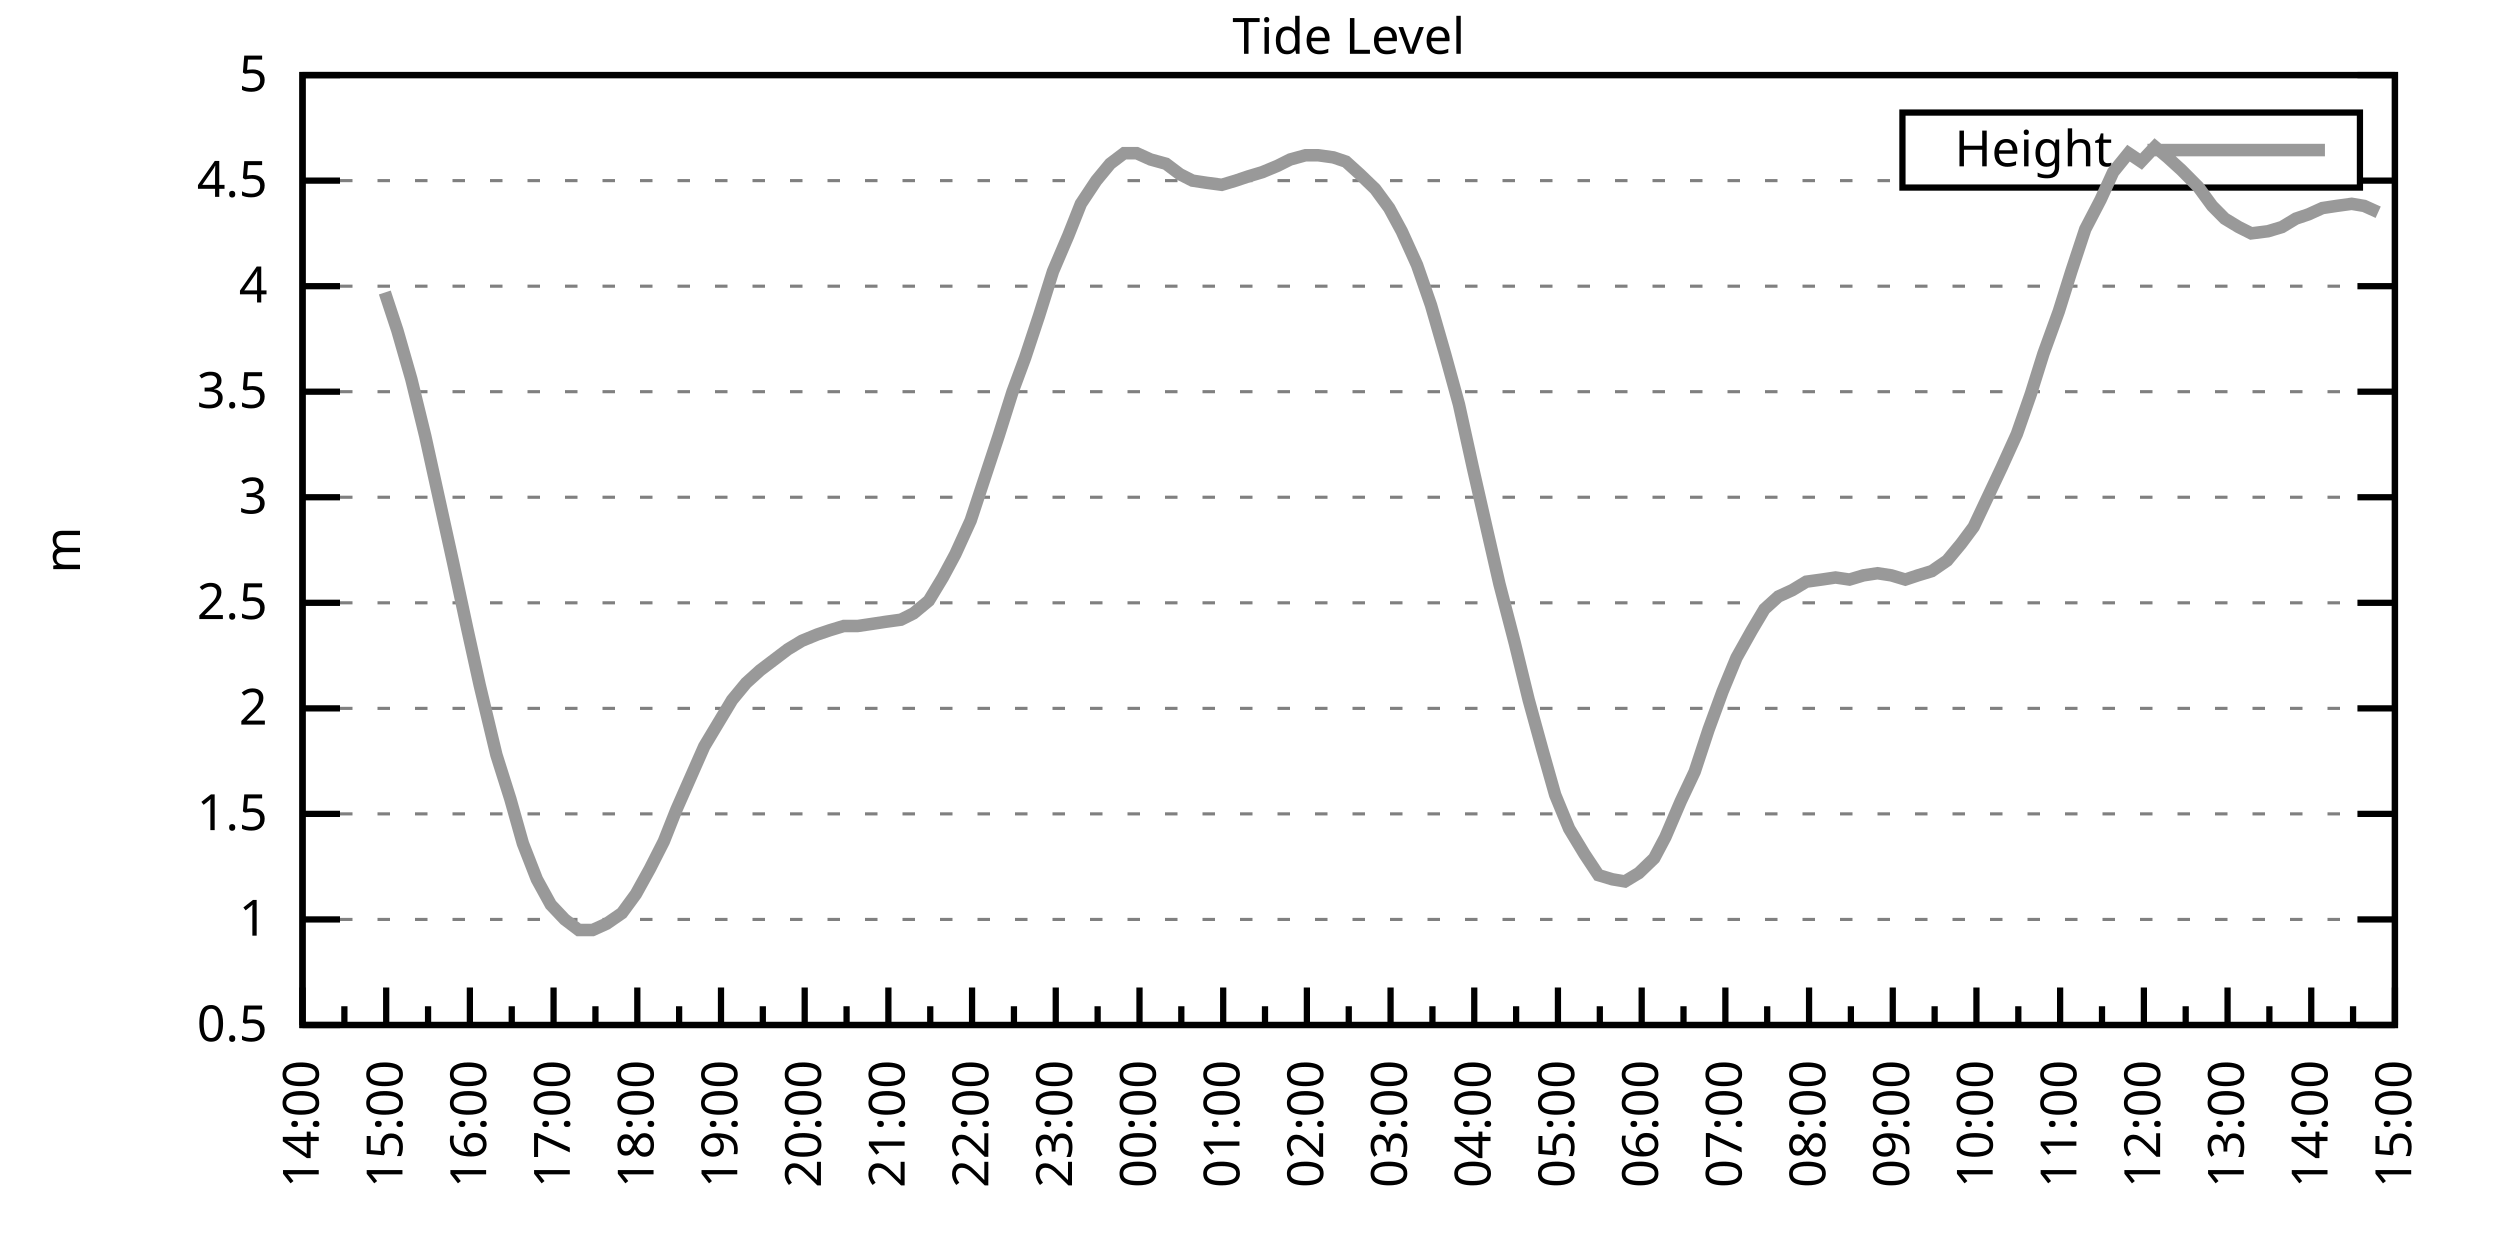
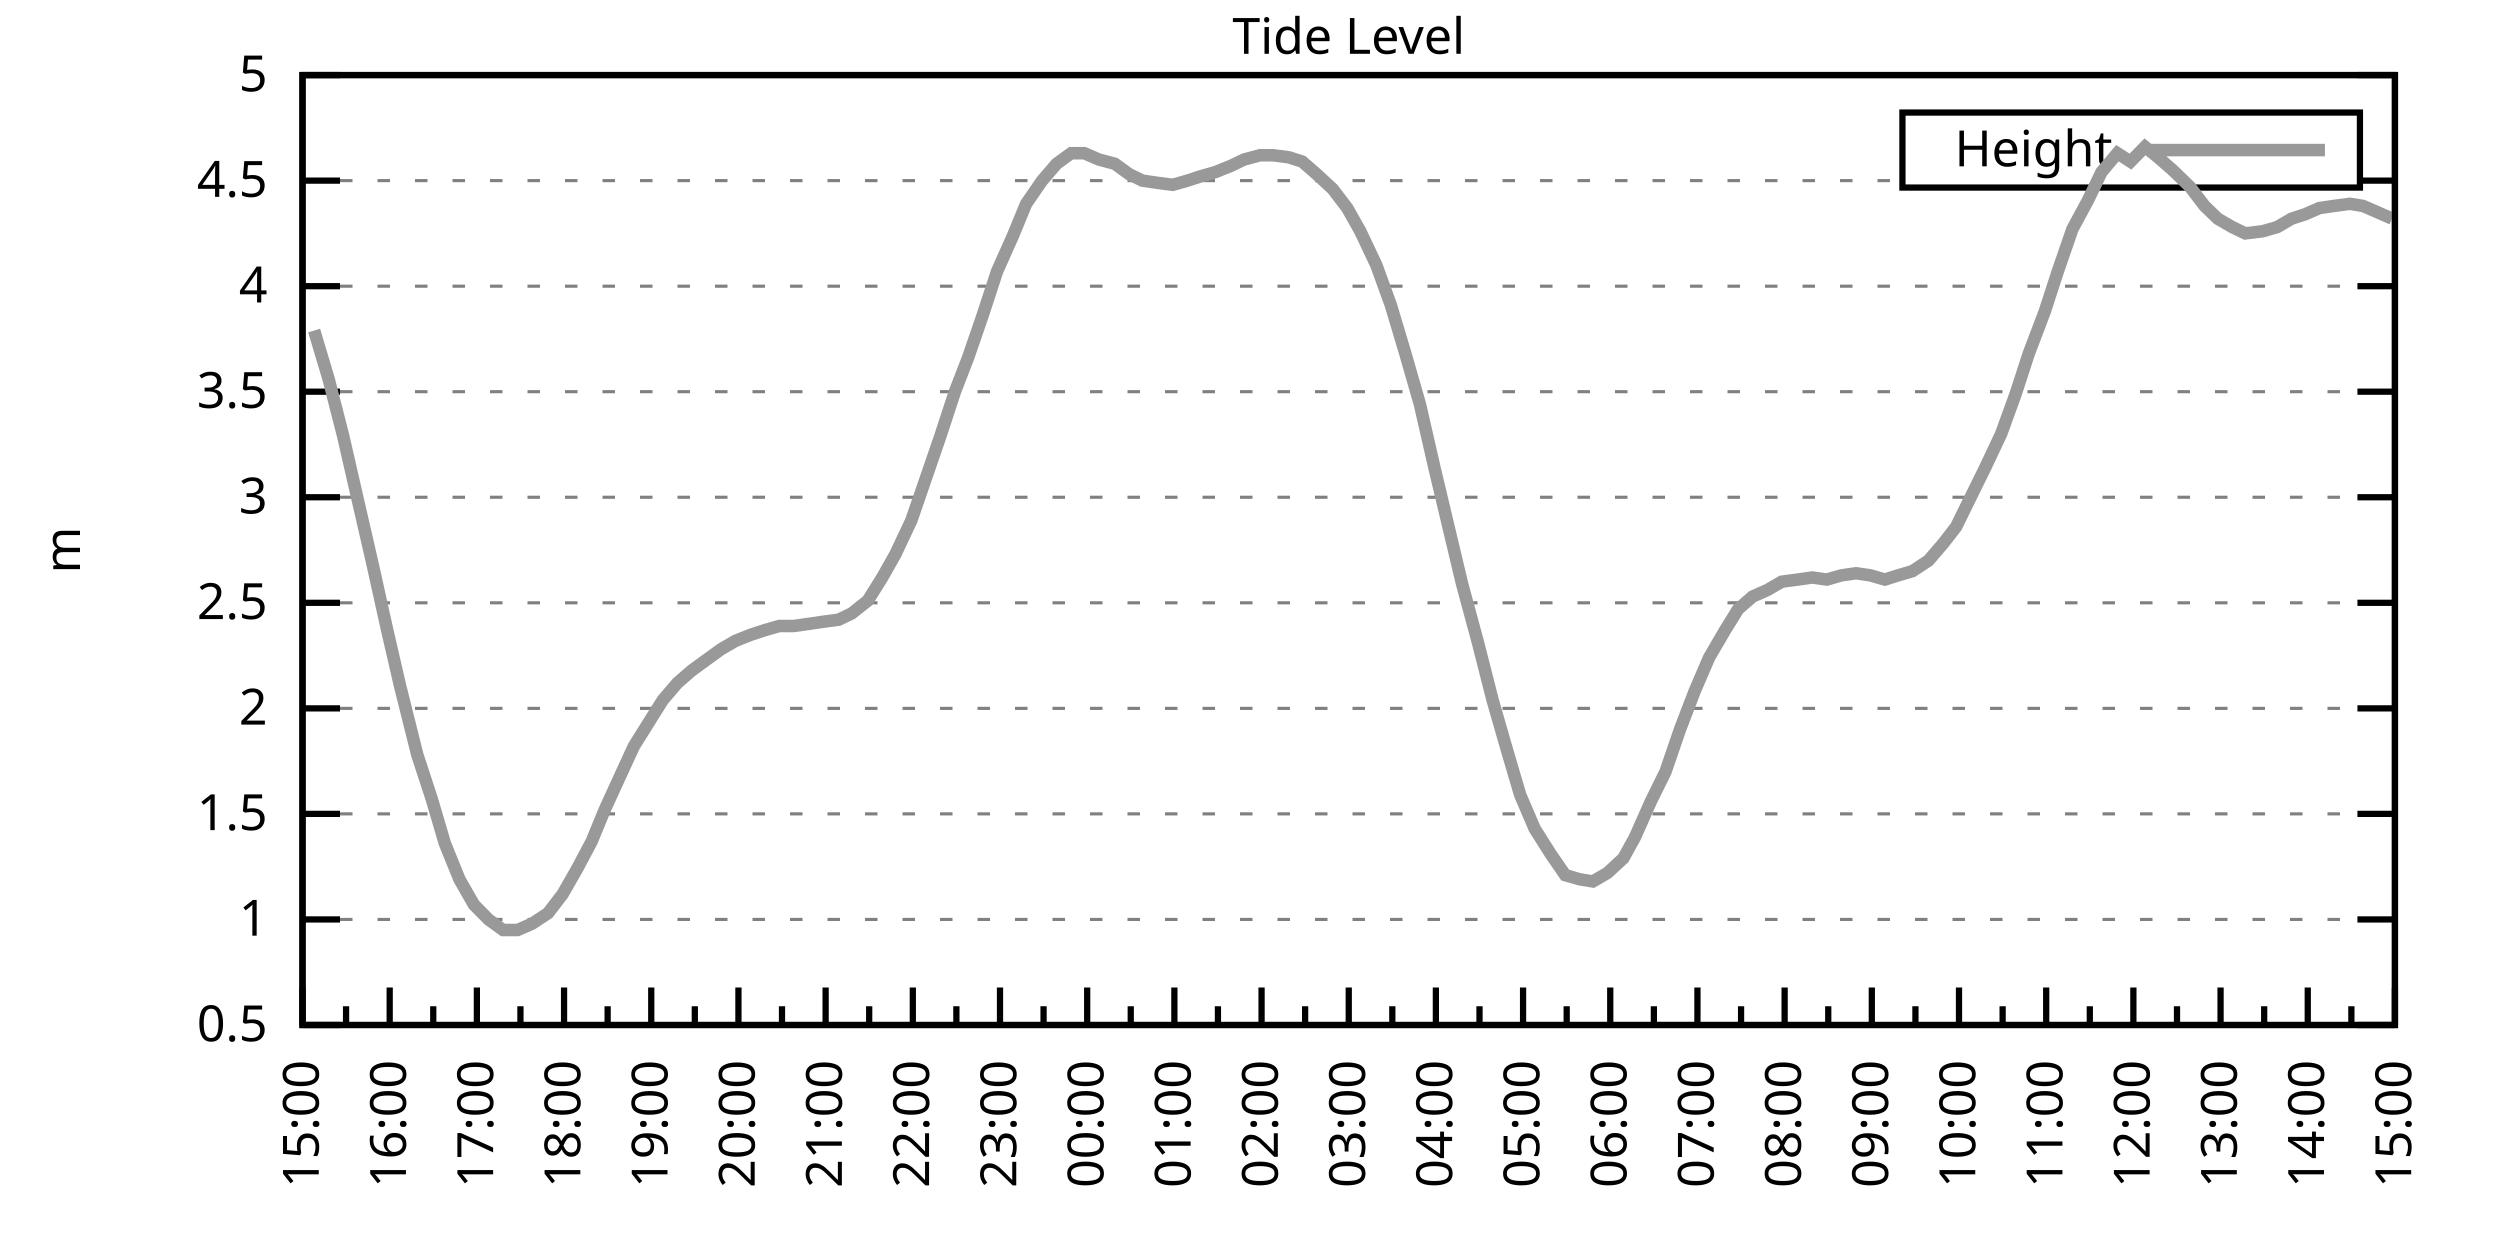
<svg xmlns="http://www.w3.org/2000/svg" xmlns:xlink="http://www.w3.org/1999/xlink" width="400" height="200" viewBox="0 0 400 200">
  <g id="gnuplot_canvas">
    <rect x="0" y="0" width="400" height="200" fill="none" />
    <defs>
      <circle id="gpDot" r="0.5" stroke-width="0.5" stroke="currentColor" />
      <path id="gpPt0" stroke-width="0.333" stroke="currentColor" d="M-1,0 h2 M0,-1 v2" />
      <path id="gpPt1" stroke-width="0.333" stroke="currentColor" d="M-1,-1 L1,1 M1,-1 L-1,1" />
      <path id="gpPt2" stroke-width="0.333" stroke="currentColor" d="M-1,0 L1,0 M0,-1 L0,1 M-1,-1 L1,1 M-1,1 L1,-1" />
      <rect id="gpPt3" stroke-width="0.333" stroke="currentColor" x="-1" y="-1" width="2" height="2" />
      <rect id="gpPt4" stroke-width="0.333" stroke="currentColor" fill="currentColor" x="-1" y="-1" width="2" height="2" />
      <circle id="gpPt5" stroke-width="0.333" stroke="currentColor" cx="0" cy="0" r="1" />
      <use xlink:href="#gpPt5" id="gpPt6" fill="currentColor" stroke="none" />
      <path id="gpPt7" stroke-width="0.333" stroke="currentColor" d="M0,-1.33 L-1.33,0.67 L1.33,0.67 z" />
      <use xlink:href="#gpPt7" id="gpPt8" fill="currentColor" stroke="none" />
      <use xlink:href="#gpPt7" id="gpPt9" stroke="currentColor" transform="rotate(180)" />
      <use xlink:href="#gpPt9" id="gpPt10" fill="currentColor" stroke="none" />
      <use xlink:href="#gpPt3" id="gpPt11" stroke="currentColor" transform="rotate(45)" />
      <use xlink:href="#gpPt11" id="gpPt12" fill="currentColor" stroke="none" />
      <path id="gpPt13" stroke-width="0.333" stroke="currentColor" d="M0,1.330 L1.265,0.411 L0.782,-1.067 L-0.782,-1.076 L-1.265,0.411 z" />
      <use xlink:href="#gpPt13" id="gpPt14" fill="currentColor" stroke="none" />
      <filter id="textbox" filterUnits="objectBoundingBox" x="0" y="0" height="1" width="1">
        <feFlood flood-color="white" flood-opacity="1" result="bgnd" />
        <feComposite in="SourceGraphic" in2="bgnd" operator="atop" />
      </filter>
      <filter id="greybox" filterUnits="objectBoundingBox" x="0" y="0" height="1" width="1">
        <feFlood flood-color="lightgrey" flood-opacity="1" result="grey" />
        <feComposite in="SourceGraphic" in2="grey" operator="atop" />
      </filter>
    </defs>
    <g fill="none" color="white" stroke="currentColor" stroke-width="1.00" stroke-linecap="butt" stroke-linejoin="miter">
</g>
    <g fill="none" color="black" stroke="currentColor" stroke-width="1.00" stroke-linecap="butt" stroke-linejoin="miter">
      <g stroke="none" shape-rendering="crispEdges">
        <polygon fill="rgb(255, 255, 255)" points="48.40,164.00 383.18,164.00 383.18,12.02 48.40,12.02 " />
      </g>
    </g>
    <g fill="none" color="black" stroke="currentColor" stroke-width="1.00" stroke-linecap="butt" stroke-linejoin="miter">
</g>
    <g fill="none" color="black" stroke="black" stroke-width="0.50" stroke-linecap="butt" stroke-linejoin="miter">
</g>
    <g fill="none" color="gray" stroke="currentColor" stroke-width="0.50" stroke-linecap="butt" stroke-linejoin="miter">
      <path stroke="gray" stroke-dasharray="2,4" class="gridline" d="M48.40,164.00 L383.19,164.00  " />
    </g>
    <g fill="none" color="gray" stroke="gray" stroke-width="1.00" stroke-linecap="butt" stroke-linejoin="miter">
</g>
    <g fill="none" color="black" stroke="currentColor" stroke-width="1.00" stroke-linecap="butt" stroke-linejoin="miter">
      <path stroke="black" d="M48.40,164.00 L54.40,164.00 M383.19,164.00 L377.19,164.00  " />
      <g transform="translate(42.80,166.60)" stroke="none" fill="black" font-family="Sans" font-size="8.00" text-anchor="end">
        <text>
          <tspan font-family="Sans"> 0.5</tspan>
        </text>
      </g>
    </g>
    <g fill="none" color="black" stroke="currentColor" stroke-width="1.00" stroke-linecap="butt" stroke-linejoin="miter">
</g>
    <g fill="none" color="black" stroke="black" stroke-width="0.50" stroke-linecap="butt" stroke-linejoin="miter">
</g>
    <g fill="none" color="gray" stroke="currentColor" stroke-width="0.50" stroke-linecap="butt" stroke-linejoin="miter">
      <path stroke="gray" stroke-dasharray="2,4" class="gridline" d="M48.40,147.11 L383.19,147.11  " />
    </g>
    <g fill="none" color="gray" stroke="gray" stroke-width="1.00" stroke-linecap="butt" stroke-linejoin="miter">
</g>
    <g fill="none" color="black" stroke="currentColor" stroke-width="1.00" stroke-linecap="butt" stroke-linejoin="miter">
      <path stroke="black" d="M48.40,147.11 L54.40,147.11 M383.19,147.11 L377.19,147.11  " />
      <g transform="translate(42.80,149.71)" stroke="none" fill="black" font-family="Sans" font-size="8.00" text-anchor="end">
        <text>
          <tspan font-family="Sans"> 1</tspan>
        </text>
      </g>
    </g>
    <g fill="none" color="black" stroke="currentColor" stroke-width="1.00" stroke-linecap="butt" stroke-linejoin="miter">
</g>
    <g fill="none" color="black" stroke="black" stroke-width="0.50" stroke-linecap="butt" stroke-linejoin="miter">
</g>
    <g fill="none" color="gray" stroke="currentColor" stroke-width="0.50" stroke-linecap="butt" stroke-linejoin="miter">
      <path stroke="gray" stroke-dasharray="2,4" class="gridline" d="M48.40,130.22 L383.19,130.22  " />
    </g>
    <g fill="none" color="gray" stroke="gray" stroke-width="1.00" stroke-linecap="butt" stroke-linejoin="miter">
</g>
    <g fill="none" color="black" stroke="currentColor" stroke-width="1.00" stroke-linecap="butt" stroke-linejoin="miter">
      <path stroke="black" d="M48.40,130.22 L54.40,130.22 M383.19,130.22 L377.19,130.22  " />
      <g transform="translate(42.80,132.82)" stroke="none" fill="black" font-family="Sans" font-size="8.00" text-anchor="end">
        <text>
          <tspan font-family="Sans"> 1.5</tspan>
        </text>
      </g>
    </g>
    <g fill="none" color="black" stroke="currentColor" stroke-width="1.00" stroke-linecap="butt" stroke-linejoin="miter">
</g>
    <g fill="none" color="black" stroke="black" stroke-width="0.50" stroke-linecap="butt" stroke-linejoin="miter">
</g>
    <g fill="none" color="gray" stroke="currentColor" stroke-width="0.50" stroke-linecap="butt" stroke-linejoin="miter">
      <path stroke="gray" stroke-dasharray="2,4" class="gridline" d="M48.40,113.34 L383.19,113.34  " />
    </g>
    <g fill="none" color="gray" stroke="gray" stroke-width="1.00" stroke-linecap="butt" stroke-linejoin="miter">
</g>
    <g fill="none" color="black" stroke="currentColor" stroke-width="1.00" stroke-linecap="butt" stroke-linejoin="miter">
      <path stroke="black" d="M48.40,113.34 L54.40,113.34 M383.19,113.34 L377.19,113.34  " />
      <g transform="translate(42.80,115.94)" stroke="none" fill="black" font-family="Sans" font-size="8.00" text-anchor="end">
        <text>
          <tspan font-family="Sans"> 2</tspan>
        </text>
      </g>
    </g>
    <g fill="none" color="black" stroke="currentColor" stroke-width="1.00" stroke-linecap="butt" stroke-linejoin="miter">
</g>
    <g fill="none" color="black" stroke="black" stroke-width="0.50" stroke-linecap="butt" stroke-linejoin="miter">
</g>
    <g fill="none" color="gray" stroke="currentColor" stroke-width="0.50" stroke-linecap="butt" stroke-linejoin="miter">
      <path stroke="gray" stroke-dasharray="2,4" class="gridline" d="M48.40,96.45 L383.19,96.45  " />
    </g>
    <g fill="none" color="gray" stroke="gray" stroke-width="1.00" stroke-linecap="butt" stroke-linejoin="miter">
</g>
    <g fill="none" color="black" stroke="currentColor" stroke-width="1.00" stroke-linecap="butt" stroke-linejoin="miter">
      <path stroke="black" d="M48.40,96.45 L54.40,96.45 M383.19,96.45 L377.19,96.45  " />
      <g transform="translate(42.80,99.05)" stroke="none" fill="black" font-family="Sans" font-size="8.00" text-anchor="end">
        <text>
          <tspan font-family="Sans"> 2.5</tspan>
        </text>
      </g>
    </g>
    <g fill="none" color="black" stroke="currentColor" stroke-width="1.00" stroke-linecap="butt" stroke-linejoin="miter">
</g>
    <g fill="none" color="black" stroke="black" stroke-width="0.50" stroke-linecap="butt" stroke-linejoin="miter">
</g>
    <g fill="none" color="gray" stroke="currentColor" stroke-width="0.50" stroke-linecap="butt" stroke-linejoin="miter">
      <path stroke="gray" stroke-dasharray="2,4" class="gridline" d="M48.40,79.56 L383.19,79.56  " />
    </g>
    <g fill="none" color="gray" stroke="gray" stroke-width="1.00" stroke-linecap="butt" stroke-linejoin="miter">
</g>
    <g fill="none" color="black" stroke="currentColor" stroke-width="1.00" stroke-linecap="butt" stroke-linejoin="miter">
      <path stroke="black" d="M48.40,79.56 L54.40,79.56 M383.19,79.56 L377.19,79.56  " />
      <g transform="translate(42.80,82.16)" stroke="none" fill="black" font-family="Sans" font-size="8.00" text-anchor="end">
        <text>
          <tspan font-family="Sans"> 3</tspan>
        </text>
      </g>
    </g>
    <g fill="none" color="black" stroke="currentColor" stroke-width="1.00" stroke-linecap="butt" stroke-linejoin="miter">
</g>
    <g fill="none" color="black" stroke="black" stroke-width="0.50" stroke-linecap="butt" stroke-linejoin="miter">
</g>
    <g fill="none" color="gray" stroke="currentColor" stroke-width="0.50" stroke-linecap="butt" stroke-linejoin="miter">
      <path stroke="gray" stroke-dasharray="2,4" class="gridline" d="M48.40,62.67 L383.19,62.67  " />
    </g>
    <g fill="none" color="gray" stroke="gray" stroke-width="1.00" stroke-linecap="butt" stroke-linejoin="miter">
</g>
    <g fill="none" color="black" stroke="currentColor" stroke-width="1.00" stroke-linecap="butt" stroke-linejoin="miter">
      <path stroke="black" d="M48.40,62.67 L54.40,62.67 M383.19,62.67 L377.19,62.67  " />
      <g transform="translate(42.80,65.27)" stroke="none" fill="black" font-family="Sans" font-size="8.00" text-anchor="end">
        <text>
          <tspan font-family="Sans"> 3.5</tspan>
        </text>
      </g>
    </g>
    <g fill="none" color="black" stroke="currentColor" stroke-width="1.00" stroke-linecap="butt" stroke-linejoin="miter">
</g>
    <g fill="none" color="black" stroke="black" stroke-width="0.50" stroke-linecap="butt" stroke-linejoin="miter">
</g>
    <g fill="none" color="gray" stroke="currentColor" stroke-width="0.50" stroke-linecap="butt" stroke-linejoin="miter">
      <path stroke="gray" stroke-dasharray="2,4" class="gridline" d="M48.40,45.79 L383.19,45.79  " />
    </g>
    <g fill="none" color="gray" stroke="gray" stroke-width="1.00" stroke-linecap="butt" stroke-linejoin="miter">
</g>
    <g fill="none" color="black" stroke="currentColor" stroke-width="1.00" stroke-linecap="butt" stroke-linejoin="miter">
      <path stroke="black" d="M48.40,45.79 L54.40,45.79 M383.19,45.79 L377.19,45.79  " />
      <g transform="translate(42.80,48.39)" stroke="none" fill="black" font-family="Sans" font-size="8.00" text-anchor="end">
        <text>
          <tspan font-family="Sans"> 4</tspan>
        </text>
      </g>
    </g>
    <g fill="none" color="black" stroke="currentColor" stroke-width="1.00" stroke-linecap="butt" stroke-linejoin="miter">
</g>
    <g fill="none" color="black" stroke="black" stroke-width="0.50" stroke-linecap="butt" stroke-linejoin="miter">
</g>
    <g fill="none" color="gray" stroke="currentColor" stroke-width="0.50" stroke-linecap="butt" stroke-linejoin="miter">
      <path stroke="gray" stroke-dasharray="2,4" class="gridline" d="M48.40,28.90 L304.39,28.90 M377.59,28.90 L383.19,28.90  " />
    </g>
    <g fill="none" color="gray" stroke="gray" stroke-width="1.00" stroke-linecap="butt" stroke-linejoin="miter">
</g>
    <g fill="none" color="black" stroke="currentColor" stroke-width="1.00" stroke-linecap="butt" stroke-linejoin="miter">
      <path stroke="black" d="M48.40,28.90 L54.40,28.90 M383.19,28.90 L377.19,28.90  " />
      <g transform="translate(42.80,31.50)" stroke="none" fill="black" font-family="Sans" font-size="8.00" text-anchor="end">
        <text>
          <tspan font-family="Sans"> 4.5</tspan>
        </text>
      </g>
    </g>
    <g fill="none" color="black" stroke="currentColor" stroke-width="1.00" stroke-linecap="butt" stroke-linejoin="miter">
</g>
    <g fill="none" color="black" stroke="black" stroke-width="0.50" stroke-linecap="butt" stroke-linejoin="miter">
</g>
    <g fill="none" color="gray" stroke="currentColor" stroke-width="0.50" stroke-linecap="butt" stroke-linejoin="miter">
      <path stroke="gray" stroke-dasharray="2,4" class="gridline" d="M48.40,12.01 L383.19,12.01  " />
    </g>
    <g fill="none" color="gray" stroke="gray" stroke-width="1.00" stroke-linecap="butt" stroke-linejoin="miter">
</g>
    <g fill="none" color="black" stroke="currentColor" stroke-width="1.00" stroke-linecap="butt" stroke-linejoin="miter">
      <path stroke="black" d="M48.40,12.01 L54.40,12.01 M383.19,12.01 L377.19,12.01  " />
      <g transform="translate(42.80,14.61)" stroke="none" fill="black" font-family="Sans" font-size="8.00" text-anchor="end">
        <text>
          <tspan font-family="Sans"> 5</tspan>
        </text>
      </g>
    </g>
    <g fill="none" color="black" stroke="currentColor" stroke-width="1.00" stroke-linecap="butt" stroke-linejoin="miter">
      <path stroke="black" d="M48.40,164.00 L48.40,158.00  " />
      <g transform="translate(51.00,169.60) rotate(270)" stroke="none" fill="black" font-family="Sans" font-size="8.00" text-anchor="end">
        <text>
+           <tspan font-family="Sans">15:00</tspan>
+         </text>
+       </g>
+     </g>
+     <g fill="none" color="black" stroke="currentColor" stroke-width="1.00" stroke-linecap="butt" stroke-linejoin="miter">
+       <path stroke="black" d="M55.37,164.00 L55.37,161.00 M62.35,164.00 L62.35,158.00  " />
+       <g transform="translate(64.95,169.60) rotate(270)" stroke="none" fill="black" font-family="Sans" font-size="8.00" text-anchor="end">
+         <text>
+           <tspan font-family="Sans">16:00</tspan>
+         </text>
+       </g>
+     </g>
+     <g fill="none" color="black" stroke="currentColor" stroke-width="1.00" stroke-linecap="butt" stroke-linejoin="miter">
+       <path stroke="black" d="M69.32,164.00 L69.32,161.00 M76.30,164.00 L76.30,158.00  " />
+       <g transform="translate(78.90,169.60) rotate(270)" stroke="none" fill="black" font-family="Sans" font-size="8.00" text-anchor="end">
+         <text>
+           <tspan font-family="Sans">17:00</tspan>
+         </text>
+       </g>
+     </g>
+     <g fill="none" color="black" stroke="currentColor" stroke-width="1.00" stroke-linecap="butt" stroke-linejoin="miter">
+       <path stroke="black" d="M83.27,164.00 L83.27,161.00 M90.25,164.00 L90.25,158.00  " />
+       <g transform="translate(92.85,169.60) rotate(270)" stroke="none" fill="black" font-family="Sans" font-size="8.00" text-anchor="end">
+         <text>
+           <tspan font-family="Sans">18:00</tspan>
+         </text>
+       </g>
+     </g>
+     <g fill="none" color="black" stroke="currentColor" stroke-width="1.00" stroke-linecap="butt" stroke-linejoin="miter">
+       <path stroke="black" d="M97.22,164.00 L97.22,161.00 M104.20,164.00 L104.20,158.00  " />
+       <g transform="translate(106.80,169.60) rotate(270)" stroke="none" fill="black" font-family="Sans" font-size="8.00" text-anchor="end">
+         <text>
+           <tspan font-family="Sans">19:00</tspan>
+         </text>
+       </g>
+     </g>
+     <g fill="none" color="black" stroke="currentColor" stroke-width="1.00" stroke-linecap="butt" stroke-linejoin="miter">
+       <path stroke="black" d="M111.17,164.00 L111.17,161.00 M118.15,164.00 L118.15,158.00  " />
+       <g transform="translate(120.75,169.60) rotate(270)" stroke="none" fill="black" font-family="Sans" font-size="8.00" text-anchor="end">
+         <text>
+           <tspan font-family="Sans">20:00</tspan>
+         </text>
+       </g>
+     </g>
+     <g fill="none" color="black" stroke="currentColor" stroke-width="1.00" stroke-linecap="butt" stroke-linejoin="miter">
+       <path stroke="black" d="M125.12,164.00 L125.12,161.00 M132.10,164.00 L132.10,158.00  " />
+       <g transform="translate(134.70,169.60) rotate(270)" stroke="none" fill="black" font-family="Sans" font-size="8.00" text-anchor="end">
+         <text>
+           <tspan font-family="Sans">21:00</tspan>
+         </text>
+       </g>
+     </g>
+     <g fill="none" color="black" stroke="currentColor" stroke-width="1.00" stroke-linecap="butt" stroke-linejoin="miter">
+       <path stroke="black" d="M139.07,164.00 L139.07,161.00 M146.05,164.00 L146.05,158.00  " />
+       <g transform="translate(148.65,169.60) rotate(270)" stroke="none" fill="black" font-family="Sans" font-size="8.00" text-anchor="end">
+         <text>
+           <tspan font-family="Sans">22:00</tspan>
+         </text>
+       </g>
+     </g>
+     <g fill="none" color="black" stroke="currentColor" stroke-width="1.00" stroke-linecap="butt" stroke-linejoin="miter">
+       <path stroke="black" d="M153.02,164.00 L153.02,161.00 M160.00,164.00 L160.00,158.00  " />
+       <g transform="translate(162.60,169.60) rotate(270)" stroke="none" fill="black" font-family="Sans" font-size="8.00" text-anchor="end">
+         <text>
+           <tspan font-family="Sans">23:00</tspan>
+         </text>
+       </g>
+     </g>
+     <g fill="none" color="black" stroke="currentColor" stroke-width="1.00" stroke-linecap="butt" stroke-linejoin="miter">
+       <path stroke="black" d="M166.97,164.00 L166.97,161.00 M173.95,164.00 L173.95,158.00  " />
+       <g transform="translate(176.55,169.60) rotate(270)" stroke="none" fill="black" font-family="Sans" font-size="8.00" text-anchor="end">
+         <text>
+           <tspan font-family="Sans">00:00</tspan>
+         </text>
+       </g>
+     </g>
+     <g fill="none" color="black" stroke="currentColor" stroke-width="1.00" stroke-linecap="butt" stroke-linejoin="miter">
+       <path stroke="black" d="M180.92,164.00 L180.92,161.00 M187.90,164.00 L187.90,158.00  " />
+       <g transform="translate(190.50,169.60) rotate(270)" stroke="none" fill="black" font-family="Sans" font-size="8.00" text-anchor="end">
+         <text>
+           <tspan font-family="Sans">01:00</tspan>
+         </text>
+       </g>
+     </g>
+     <g fill="none" color="black" stroke="currentColor" stroke-width="1.00" stroke-linecap="butt" stroke-linejoin="miter">
+       <path stroke="black" d="M194.87,164.00 L194.87,161.00 M201.85,164.00 L201.85,158.00  " />
+       <g transform="translate(204.45,169.60) rotate(270)" stroke="none" fill="black" font-family="Sans" font-size="8.00" text-anchor="end">
+         <text>
+           <tspan font-family="Sans">02:00</tspan>
+         </text>
+       </g>
+     </g>
+     <g fill="none" color="black" stroke="currentColor" stroke-width="1.00" stroke-linecap="butt" stroke-linejoin="miter">
+       <path stroke="black" d="M208.82,164.00 L208.82,161.00 M215.80,164.00 L215.80,158.00  " />
+       <g transform="translate(218.40,169.60) rotate(270)" stroke="none" fill="black" font-family="Sans" font-size="8.00" text-anchor="end">
+         <text>
+           <tspan font-family="Sans">03:00</tspan>
+         </text>
+       </g>
+     </g>
+     <g fill="none" color="black" stroke="currentColor" stroke-width="1.00" stroke-linecap="butt" stroke-linejoin="miter">
+       <path stroke="black" d="M222.77,164.00 L222.77,161.00 M229.74,164.00 L229.74,158.00  " />
+       <g transform="translate(232.34,169.60) rotate(270)" stroke="none" fill="black" font-family="Sans" font-size="8.00" text-anchor="end">
+         <text>
+           <tspan font-family="Sans">04:00</tspan>
+         </text>
+       </g>
+     </g>
+     <g fill="none" color="black" stroke="currentColor" stroke-width="1.00" stroke-linecap="butt" stroke-linejoin="miter">
+       <path stroke="black" d="M236.72,164.00 L236.72,161.00 M243.69,164.00 L243.69,158.00  " />
+       <g transform="translate(246.29,169.60) rotate(270)" stroke="none" fill="black" font-family="Sans" font-size="8.00" text-anchor="end">
+         <text>
+           <tspan font-family="Sans">05:00</tspan>
+         </text>
+       </g>
+     </g>
+     <g fill="none" color="black" stroke="currentColor" stroke-width="1.00" stroke-linecap="butt" stroke-linejoin="miter">
+       <path stroke="black" d="M250.67,164.00 L250.67,161.00 M257.64,164.00 L257.64,158.00  " />
+       <g transform="translate(260.24,169.60) rotate(270)" stroke="none" fill="black" font-family="Sans" font-size="8.00" text-anchor="end">
+         <text>
+           <tspan font-family="Sans">06:00</tspan>
+         </text>
+       </g>
+     </g>
+     <g fill="none" color="black" stroke="currentColor" stroke-width="1.00" stroke-linecap="butt" stroke-linejoin="miter">
+       <path stroke="black" d="M264.62,164.00 L264.62,161.00 M271.59,164.00 L271.59,158.00  " />
+       <g transform="translate(274.19,169.60) rotate(270)" stroke="none" fill="black" font-family="Sans" font-size="8.00" text-anchor="end">
+         <text>
+           <tspan font-family="Sans">07:00</tspan>
+         </text>
+       </g>
+     </g>
+     <g fill="none" color="black" stroke="currentColor" stroke-width="1.00" stroke-linecap="butt" stroke-linejoin="miter">
+       <path stroke="black" d="M278.57,164.00 L278.57,161.00 M285.54,164.00 L285.54,158.00  " />
+       <g transform="translate(288.14,169.60) rotate(270)" stroke="none" fill="black" font-family="Sans" font-size="8.00" text-anchor="end">
+         <text>
+           <tspan font-family="Sans">08:00</tspan>
+         </text>
+       </g>
+     </g>
+     <g fill="none" color="black" stroke="currentColor" stroke-width="1.00" stroke-linecap="butt" stroke-linejoin="miter">
+       <path stroke="black" d="M292.52,164.00 L292.52,161.00 M299.49,164.00 L299.49,158.00  " />
+       <g transform="translate(302.09,169.60) rotate(270)" stroke="none" fill="black" font-family="Sans" font-size="8.00" text-anchor="end">
+         <text>
+           <tspan font-family="Sans">09:00</tspan>
+         </text>
+       </g>
+     </g>
+     <g fill="none" color="black" stroke="currentColor" stroke-width="1.00" stroke-linecap="butt" stroke-linejoin="miter">
+       <path stroke="black" d="M306.47,164.00 L306.47,161.00 M313.44,164.00 L313.44,158.00  " />
+       <g transform="translate(316.04,169.60) rotate(270)" stroke="none" fill="black" font-family="Sans" font-size="8.00" text-anchor="end">
+         <text>
+           <tspan font-family="Sans">10:00</tspan>
+         </text>
+       </g>
+     </g>
+     <g fill="none" color="black" stroke="currentColor" stroke-width="1.00" stroke-linecap="butt" stroke-linejoin="miter">
+       <path stroke="black" d="M320.42,164.00 L320.42,161.00 M327.39,164.00 L327.39,158.00  " />
+       <g transform="translate(329.99,169.60) rotate(270)" stroke="none" fill="black" font-family="Sans" font-size="8.00" text-anchor="end">
+         <text>
+           <tspan font-family="Sans">11:00</tspan>
+         </text>
+       </g>
+     </g>
+     <g fill="none" color="black" stroke="currentColor" stroke-width="1.00" stroke-linecap="butt" stroke-linejoin="miter">
+       <path stroke="black" d="M334.37,164.00 L334.37,161.00 M341.34,164.00 L341.34,158.00  " />
+       <g transform="translate(343.94,169.60) rotate(270)" stroke="none" fill="black" font-family="Sans" font-size="8.00" text-anchor="end">
+         <text>
+           <tspan font-family="Sans">12:00</tspan>
+         </text>
+       </g>
+     </g>
+     <g fill="none" color="black" stroke="currentColor" stroke-width="1.00" stroke-linecap="butt" stroke-linejoin="miter">
+       <path stroke="black" d="M348.32,164.00 L348.32,161.00 M355.29,164.00 L355.29,158.00  " />
+       <g transform="translate(357.89,169.60) rotate(270)" stroke="none" fill="black" font-family="Sans" font-size="8.00" text-anchor="end">
+         <text>
+           <tspan font-family="Sans">13:00</tspan>
+         </text>
+       </g>
+     </g>
+     <g fill="none" color="black" stroke="currentColor" stroke-width="1.00" stroke-linecap="butt" stroke-linejoin="miter">
+       <path stroke="black" d="M362.27,164.00 L362.27,161.00 M369.24,164.00 L369.24,158.00  " />
+       <g transform="translate(371.84,169.60) rotate(270)" stroke="none" fill="black" font-family="Sans" font-size="8.00" text-anchor="end">
+         <text>
          <tspan font-family="Sans">14:00</tspan>
        </text>
      </g>
    </g>
    <g fill="none" color="black" stroke="currentColor" stroke-width="1.00" stroke-linecap="butt" stroke-linejoin="miter">
-       <path stroke="black" d="M55.10,164.00 L55.10,161.00 M61.79,164.00 L61.79,158.00  " />
-       <g transform="translate(64.39,169.60) rotate(270)" stroke="none" fill="black" font-family="Sans" font-size="8.00" text-anchor="end">
-         <text>
-           <tspan font-family="Sans">15:00</tspan>
-         </text>
-       </g>
-     </g>
-     <g fill="none" color="black" stroke="currentColor" stroke-width="1.00" stroke-linecap="butt" stroke-linejoin="miter">
-       <path stroke="black" d="M68.49,164.00 L68.49,161.00 M75.18,164.00 L75.18,158.00  " />
-       <g transform="translate(77.78,169.60) rotate(270)" stroke="none" fill="black" font-family="Sans" font-size="8.00" text-anchor="end">
-         <text>
-           <tspan font-family="Sans">16:00</tspan>
-         </text>
-       </g>
-     </g>
-     <g fill="none" color="black" stroke="currentColor" stroke-width="1.00" stroke-linecap="butt" stroke-linejoin="miter">
-       <path stroke="black" d="M81.88,164.00 L81.88,161.00 M88.57,164.00 L88.57,158.00  " />
-       <g transform="translate(91.17,169.60) rotate(270)" stroke="none" fill="black" font-family="Sans" font-size="8.00" text-anchor="end">
-         <text>
-           <tspan font-family="Sans">17:00</tspan>
-         </text>
-       </g>
-     </g>
-     <g fill="none" color="black" stroke="currentColor" stroke-width="1.00" stroke-linecap="butt" stroke-linejoin="miter">
-       <path stroke="black" d="M95.27,164.00 L95.27,161.00 M101.97,164.00 L101.97,158.00  " />
-       <g transform="translate(104.57,169.60) rotate(270)" stroke="none" fill="black" font-family="Sans" font-size="8.00" text-anchor="end">
-         <text>
-           <tspan font-family="Sans">18:00</tspan>
-         </text>
-       </g>
-     </g>
-     <g fill="none" color="black" stroke="currentColor" stroke-width="1.00" stroke-linecap="butt" stroke-linejoin="miter">
-       <path stroke="black" d="M108.66,164.00 L108.66,161.00 M115.36,164.00 L115.36,158.00  " />
-       <g transform="translate(117.96,169.60) rotate(270)" stroke="none" fill="black" font-family="Sans" font-size="8.00" text-anchor="end">
-         <text>
-           <tspan font-family="Sans">19:00</tspan>
-         </text>
-       </g>
-     </g>
-     <g fill="none" color="black" stroke="currentColor" stroke-width="1.00" stroke-linecap="butt" stroke-linejoin="miter">
-       <path stroke="black" d="M122.05,164.00 L122.05,161.00 M128.75,164.00 L128.75,158.00  " />
-       <g transform="translate(131.35,169.60) rotate(270)" stroke="none" fill="black" font-family="Sans" font-size="8.00" text-anchor="end">
-         <text>
-           <tspan font-family="Sans">20:00</tspan>
-         </text>
-       </g>
-     </g>
-     <g fill="none" color="black" stroke="currentColor" stroke-width="1.00" stroke-linecap="butt" stroke-linejoin="miter">
-       <path stroke="black" d="M135.45,164.00 L135.45,161.00 M142.14,164.00 L142.14,158.00  " />
-       <g transform="translate(144.74,169.60) rotate(270)" stroke="none" fill="black" font-family="Sans" font-size="8.00" text-anchor="end">
-         <text>
-           <tspan font-family="Sans">21:00</tspan>
-         </text>
-       </g>
-     </g>
-     <g fill="none" color="black" stroke="currentColor" stroke-width="1.00" stroke-linecap="butt" stroke-linejoin="miter">
-       <path stroke="black" d="M148.84,164.00 L148.84,161.00 M155.53,164.00 L155.53,158.00  " />
-       <g transform="translate(158.13,169.60) rotate(270)" stroke="none" fill="black" font-family="Sans" font-size="8.00" text-anchor="end">
-         <text>
-           <tspan font-family="Sans">22:00</tspan>
-         </text>
-       </g>
-     </g>
-     <g fill="none" color="black" stroke="currentColor" stroke-width="1.00" stroke-linecap="butt" stroke-linejoin="miter">
-       <path stroke="black" d="M162.23,164.00 L162.23,161.00 M168.92,164.00 L168.92,158.00  " />
-       <g transform="translate(171.52,169.60) rotate(270)" stroke="none" fill="black" font-family="Sans" font-size="8.00" text-anchor="end">
-         <text>
-           <tspan font-family="Sans">23:00</tspan>
-         </text>
-       </g>
-     </g>
-     <g fill="none" color="black" stroke="currentColor" stroke-width="1.00" stroke-linecap="butt" stroke-linejoin="miter">
-       <path stroke="black" d="M175.62,164.00 L175.62,161.00 M182.32,164.00 L182.32,158.00  " />
-       <g transform="translate(184.92,169.60) rotate(270)" stroke="none" fill="black" font-family="Sans" font-size="8.00" text-anchor="end">
-         <text>
-           <tspan font-family="Sans">00:00</tspan>
-         </text>
-       </g>
-     </g>
-     <g fill="none" color="black" stroke="currentColor" stroke-width="1.00" stroke-linecap="butt" stroke-linejoin="miter">
-       <path stroke="black" d="M189.01,164.00 L189.01,161.00 M195.71,164.00 L195.71,158.00  " />
-       <g transform="translate(198.31,169.60) rotate(270)" stroke="none" fill="black" font-family="Sans" font-size="8.00" text-anchor="end">
-         <text>
-           <tspan font-family="Sans">01:00</tspan>
-         </text>
-       </g>
-     </g>
-     <g fill="none" color="black" stroke="currentColor" stroke-width="1.00" stroke-linecap="butt" stroke-linejoin="miter">
-       <path stroke="black" d="M202.40,164.00 L202.40,161.00 M209.10,164.00 L209.10,158.00  " />
-       <g transform="translate(211.70,169.60) rotate(270)" stroke="none" fill="black" font-family="Sans" font-size="8.00" text-anchor="end">
-         <text>
-           <tspan font-family="Sans">02:00</tspan>
-         </text>
-       </g>
-     </g>
-     <g fill="none" color="black" stroke="currentColor" stroke-width="1.00" stroke-linecap="butt" stroke-linejoin="miter">
-       <path stroke="black" d="M215.80,164.00 L215.80,161.00 M222.49,164.00 L222.49,158.00  " />
-       <g transform="translate(225.09,169.60) rotate(270)" stroke="none" fill="black" font-family="Sans" font-size="8.00" text-anchor="end">
-         <text>
-           <tspan font-family="Sans">03:00</tspan>
-         </text>
-       </g>
-     </g>
-     <g fill="none" color="black" stroke="currentColor" stroke-width="1.00" stroke-linecap="butt" stroke-linejoin="miter">
-       <path stroke="black" d="M229.19,164.00 L229.19,161.00 M235.88,164.00 L235.88,158.00  " />
-       <g transform="translate(238.48,169.60) rotate(270)" stroke="none" fill="black" font-family="Sans" font-size="8.00" text-anchor="end">
-         <text>
-           <tspan font-family="Sans">04:00</tspan>
-         </text>
-       </g>
-     </g>
-     <g fill="none" color="black" stroke="currentColor" stroke-width="1.00" stroke-linecap="butt" stroke-linejoin="miter">
-       <path stroke="black" d="M242.58,164.00 L242.58,161.00 M249.27,164.00 L249.27,158.00  " />
-       <g transform="translate(251.87,169.60) rotate(270)" stroke="none" fill="black" font-family="Sans" font-size="8.00" text-anchor="end">
-         <text>
-           <tspan font-family="Sans">05:00</tspan>
-         </text>
-       </g>
-     </g>
-     <g fill="none" color="black" stroke="currentColor" stroke-width="1.00" stroke-linecap="butt" stroke-linejoin="miter">
-       <path stroke="black" d="M255.97,164.00 L255.97,161.00 M262.67,164.00 L262.67,158.00  " />
-       <g transform="translate(265.27,169.60) rotate(270)" stroke="none" fill="black" font-family="Sans" font-size="8.00" text-anchor="end">
-         <text>
-           <tspan font-family="Sans">06:00</tspan>
-         </text>
-       </g>
-     </g>
-     <g fill="none" color="black" stroke="currentColor" stroke-width="1.00" stroke-linecap="butt" stroke-linejoin="miter">
-       <path stroke="black" d="M269.36,164.00 L269.36,161.00 M276.06,164.00 L276.06,158.00  " />
-       <g transform="translate(278.66,169.60) rotate(270)" stroke="none" fill="black" font-family="Sans" font-size="8.00" text-anchor="end">
-         <text>
-           <tspan font-family="Sans">07:00</tspan>
-         </text>
-       </g>
-     </g>
-     <g fill="none" color="black" stroke="currentColor" stroke-width="1.00" stroke-linecap="butt" stroke-linejoin="miter">
-       <path stroke="black" d="M282.75,164.00 L282.75,161.00 M289.45,164.00 L289.45,158.00  " />
-       <g transform="translate(292.05,169.60) rotate(270)" stroke="none" fill="black" font-family="Sans" font-size="8.00" text-anchor="end">
-         <text>
-           <tspan font-family="Sans">08:00</tspan>
-         </text>
-       </g>
-     </g>
-     <g fill="none" color="black" stroke="currentColor" stroke-width="1.00" stroke-linecap="butt" stroke-linejoin="miter">
-       <path stroke="black" d="M296.14,164.00 L296.14,161.00 M302.84,164.00 L302.84,158.00  " />
-       <g transform="translate(305.44,169.60) rotate(270)" stroke="none" fill="black" font-family="Sans" font-size="8.00" text-anchor="end">
-         <text>
-           <tspan font-family="Sans">09:00</tspan>
-         </text>
-       </g>
-     </g>
-     <g fill="none" color="black" stroke="currentColor" stroke-width="1.00" stroke-linecap="butt" stroke-linejoin="miter">
-       <path stroke="black" d="M309.54,164.00 L309.54,161.00 M316.23,164.00 L316.23,158.00  " />
-       <g transform="translate(318.83,169.60) rotate(270)" stroke="none" fill="black" font-family="Sans" font-size="8.00" text-anchor="end">
-         <text>
-           <tspan font-family="Sans">10:00</tspan>
-         </text>
-       </g>
-     </g>
-     <g fill="none" color="black" stroke="currentColor" stroke-width="1.00" stroke-linecap="butt" stroke-linejoin="miter">
-       <path stroke="black" d="M322.93,164.00 L322.93,161.00 M329.62,164.00 L329.62,158.00  " />
-       <g transform="translate(332.22,169.60) rotate(270)" stroke="none" fill="black" font-family="Sans" font-size="8.00" text-anchor="end">
-         <text>
-           <tspan font-family="Sans">11:00</tspan>
-         </text>
-       </g>
-     </g>
-     <g fill="none" color="black" stroke="currentColor" stroke-width="1.00" stroke-linecap="butt" stroke-linejoin="miter">
-       <path stroke="black" d="M336.32,164.00 L336.32,161.00 M343.02,164.00 L343.02,158.00  " />
-       <g transform="translate(345.62,169.60) rotate(270)" stroke="none" fill="black" font-family="Sans" font-size="8.00" text-anchor="end">
-         <text>
-           <tspan font-family="Sans">12:00</tspan>
-         </text>
-       </g>
-     </g>
-     <g fill="none" color="black" stroke="currentColor" stroke-width="1.00" stroke-linecap="butt" stroke-linejoin="miter">
-       <path stroke="black" d="M349.71,164.00 L349.71,161.00 M356.41,164.00 L356.41,158.00  " />
-       <g transform="translate(359.01,169.60) rotate(270)" stroke="none" fill="black" font-family="Sans" font-size="8.00" text-anchor="end">
-         <text>
-           <tspan font-family="Sans">13:00</tspan>
-         </text>
-       </g>
-     </g>
-     <g fill="none" color="black" stroke="currentColor" stroke-width="1.00" stroke-linecap="butt" stroke-linejoin="miter">
-       <path stroke="black" d="M363.10,164.00 L363.10,161.00 M369.80,164.00 L369.80,158.00  " />
-       <g transform="translate(372.40,169.60) rotate(270)" stroke="none" fill="black" font-family="Sans" font-size="8.00" text-anchor="end">
-         <text>
-           <tspan font-family="Sans">14:00</tspan>
-         </text>
-       </g>
-     </g>
-     <g fill="none" color="black" stroke="currentColor" stroke-width="1.00" stroke-linecap="butt" stroke-linejoin="miter">
-       <path stroke="black" d="M376.49,164.00 L376.49,161.00 M383.19,164.00 L383.19,158.00  " />
+       <path stroke="black" d="M376.22,164.00 L376.22,161.00 M383.19,164.00 L383.19,158.00  " />
      <g transform="translate(385.79,169.60) rotate(270)" stroke="none" fill="black" font-family="Sans" font-size="8.00" text-anchor="end">
        <text>
          <tspan font-family="Sans">15:00</tspan>
        </text>
      </g>
    </g>
    <g fill="none" color="black" stroke="currentColor" stroke-width="1.00" stroke-linecap="butt" stroke-linejoin="miter">
</g>
    <g fill="none" color="black" stroke="currentColor" stroke-width="1.00" stroke-linecap="butt" stroke-linejoin="miter">
      <path stroke="black" d="M48.40,12.01 L48.40,164.00 L383.19,164.00 L383.19,12.01 L48.40,12.01 Z  " />
    </g>
    <g fill="none" color="black" stroke="currentColor" stroke-width="1.00" stroke-linecap="butt" stroke-linejoin="miter">
      <g transform="translate(12.80,88.01) rotate(270)" stroke="none" fill="black" font-family="Sans" font-size="8.00" text-anchor="middle">
        <text>
          <tspan font-family="Sans">m</tspan>
        </text>
      </g>
    </g>
    <g fill="none" color="black" stroke="currentColor" stroke-width="1.00" stroke-linecap="butt" stroke-linejoin="miter">
</g>
    <g fill="none" color="black" stroke="currentColor" stroke-width="1.00" stroke-linecap="butt" stroke-linejoin="miter">
      <path stroke="black" d="M304.39,30.01 L304.39,18.01 L377.59,18.01 L377.59,30.01 L304.39,30.01 Z  " />
    </g>
    <g id="Tide_level_plot_1">
      <g fill="none" color="white" stroke="black" stroke-width="2.00" stroke-linecap="butt" stroke-linejoin="miter">
</g>
      <g fill="none" color="black" stroke="currentColor" stroke-width="2.00" stroke-linecap="butt" stroke-linejoin="miter">
        <g transform="translate(337.99,26.61)" stroke="none" fill="black" font-family="Sans" font-size="8.00" text-anchor="end">
          <text>
            <tspan font-family="Sans">Height</tspan>
          </text>
        </g>
      </g>
      <g fill="none" color="black" stroke="currentColor" stroke-width="2.00" stroke-linecap="butt" stroke-linejoin="miter">
-         <path stroke="rgb(153, 153, 153)" d="M343.59,24.01 L371.99,24.01 M61.57,46.80 L63.58,52.88 L65.81,60.65 L68.04,69.77 L70.27,79.90 L72.50,90.03   L74.74,100.50 L76.75,109.62 L79.42,120.77 L81.66,127.86 L83.66,134.95 L85.90,140.69 L88.13,144.75 L90.36,147.11   L92.59,148.80 L94.82,148.80 L97.06,147.79 L99.51,146.10 L101.74,143.06 L103.98,139.01 L106.21,134.62 L108.22,129.55   L110.45,124.48 L112.68,119.42 L114.91,115.70 L117.14,111.99 L119.38,109.28 L121.61,107.26 L123.84,105.57 L126.07,103.88   L128.30,102.53 L130.76,101.52 L132.77,100.84 L135.00,100.16 L137.23,100.16 L139.46,99.83 L141.69,99.49 L144.15,99.15   L146.16,98.14 L148.61,96.11 L150.85,92.40 L152.85,88.68 L155.31,83.28 L157.54,76.52 L159.77,69.77 L162.01,62.67   L164.01,57.27 L166.25,50.51 L168.48,43.42 L170.93,37.68 L172.94,32.61 L175.40,28.90 L177.63,26.20 L179.86,24.51   L181.87,24.51 L184.10,25.52 L186.56,26.20 L188.79,27.88 L190.80,28.90 L193.03,29.24 L195.48,29.57 L197.72,28.90   L199.73,28.22 L201.96,27.55 L204.41,26.53 L206.42,25.52 L208.88,24.84 L210.88,24.84 L213.34,25.18 L215.35,25.86   L217.58,27.88 L220.04,30.25 L222.27,33.29 L224.28,37.00 L226.73,42.41 L228.96,48.83 L231.20,56.59 L233.43,64.70   L235.66,74.83 L237.89,84.63 L239.90,93.41 L242.36,102.87 L244.59,111.99 L246.82,120.09 L248.83,127.18 L251.06,132.59   L253.51,136.64 L255.75,140.02 L257.98,140.69 L259.99,141.03 L262.22,139.68 L264.67,137.32 L266.46,133.94 L268.92,128.20   L271.15,123.47 L273.38,116.71 L275.61,110.63 L277.84,105.23 L280.30,100.84 L282.31,97.46 L284.54,95.44 L286.77,94.42   L289.00,93.07 L291.46,92.73 L293.69,92.40 L295.92,92.73 L298.15,92.06 L300.39,91.72 L302.62,92.06 L304.85,92.73   L306.86,92.06 L309.09,91.38 L311.54,89.69 L313.78,86.99 L315.79,84.29 L318.02,79.56 L320.25,74.83 L322.70,69.43   L324.94,63.01 L326.95,56.59 L329.40,49.84 L331.41,43.42 L333.64,36.67 L336.10,31.94 L338.10,27.55 L340.56,24.51   L342.57,25.86 L344.80,23.49 L346.81,25.18 L349.04,27.21 L351.72,29.91 L353.95,32.95 L355.96,34.98 L358.19,36.33   L360.20,37.34 L362.88,37.00 L365.11,36.33 L367.34,34.98 L369.35,34.30 L371.58,33.29 L373.82,32.95 L376.27,32.61   L378.28,32.95 L380.51,33.96  " />
+         <path stroke="rgb(153, 153, 153)" d="M343.59,24.01 L371.99,24.01 M50.26,52.88 L52.58,60.65 L54.91,69.77 L57.23,79.90 L59.56,90.03 L61.88,100.50   L63.98,109.62 L66.77,120.77 L69.09,127.86 L71.18,134.95 L73.51,140.69 L75.83,144.75 L78.16,147.11 L80.48,148.80   L82.81,148.80 L85.13,147.79 L87.69,146.10 L90.02,143.06 L92.34,139.01 L94.67,134.62 L96.76,129.55 L99.08,124.48   L101.41,119.42 L103.73,115.70 L106.06,111.99 L108.38,109.28 L110.71,107.26 L113.03,105.57 L115.36,103.88 L117.68,102.53   L120.24,101.52 L122.33,100.84 L124.66,100.16 L126.98,100.16 L129.31,99.83 L131.63,99.49 L134.19,99.15 L136.28,98.14   L138.84,96.11 L141.16,92.40 L143.26,88.68 L145.81,83.28 L148.14,76.52 L150.46,69.77 L152.79,62.67 L154.88,57.27   L157.21,50.51 L159.53,43.42 L162.09,37.68 L164.18,32.61 L166.74,28.90 L169.06,26.20 L171.39,24.51 L173.48,24.51   L175.81,25.52 L178.36,26.20 L180.69,27.88 L182.78,28.90 L185.11,29.24 L187.66,29.57 L189.99,28.90 L192.08,28.22   L194.41,27.55 L196.96,26.53 L199.06,25.52 L201.61,24.84 L203.71,24.84 L206.26,25.18 L208.36,25.86 L210.68,27.88   L213.24,30.25 L215.56,33.29 L217.65,37.00 L220.21,42.41 L222.54,48.83 L224.86,56.59 L227.19,64.70 L229.51,74.83   L231.84,84.63 L233.93,93.41 L236.49,102.87 L238.81,111.99 L241.14,120.09 L243.23,127.18 L245.55,132.59 L248.11,136.64   L250.44,140.02 L252.76,140.69 L254.85,141.03 L257.18,139.68 L259.74,137.32 L261.60,133.94 L264.15,128.20 L266.48,123.47   L268.80,116.71 L271.13,110.63 L273.45,105.23 L276.01,100.84 L278.10,97.46 L280.43,95.44 L282.75,94.42 L285.08,93.07   L287.64,92.73 L289.96,92.40 L292.29,92.73 L294.61,92.06 L296.94,91.72 L299.26,92.06 L301.58,92.73 L303.68,92.06   L306.00,91.38 L308.56,89.69 L310.88,86.99 L312.98,84.29 L315.30,79.56 L317.63,74.83 L320.18,69.43 L322.51,63.01   L324.60,56.59 L327.16,49.84 L329.25,43.42 L331.58,36.67 L334.13,31.94 L336.23,27.55 L338.78,24.51 L340.88,25.86   L343.20,23.49 L345.29,25.18 L347.62,27.21 L350.41,29.91 L352.73,32.95 L354.83,34.98 L357.15,36.33 L359.24,37.34   L362.03,37.00 L364.36,36.33 L366.68,34.98 L368.78,34.30 L371.10,33.29 L373.43,32.95 L375.98,32.61 L378.08,32.95   L380.40,33.96 L382.73,34.98  " />
      </g>
    </g>
    <g fill="none" color="black" stroke="currentColor" stroke-width="2.00" stroke-linecap="butt" stroke-linejoin="miter">
</g>
    <g fill="none" color="black" stroke="black" stroke-width="1.00" stroke-linecap="butt" stroke-linejoin="miter">
</g>
    <g fill="none" color="black" stroke="currentColor" stroke-width="1.00" stroke-linecap="butt" stroke-linejoin="miter">
      <path stroke="black" d="M48.40,12.01 L48.40,164.00 L383.19,164.00 L383.19,12.01 L48.40,12.01 Z  " />
    </g>
    <g fill="none" color="black" stroke="currentColor" stroke-width="1.00" stroke-linecap="butt" stroke-linejoin="miter">
      <g transform="translate(215.79,8.61)" stroke="none" fill="black" font-family="Sans" font-size="8.00" text-anchor="middle">
        <text>
          <tspan font-family="Sans">Tide Level</tspan>
        </text>
      </g>
    </g>
    <g fill="none" color="black" stroke="currentColor" stroke-width="1.00" stroke-linecap="butt" stroke-linejoin="miter">
</g>
  </g>
</svg>
